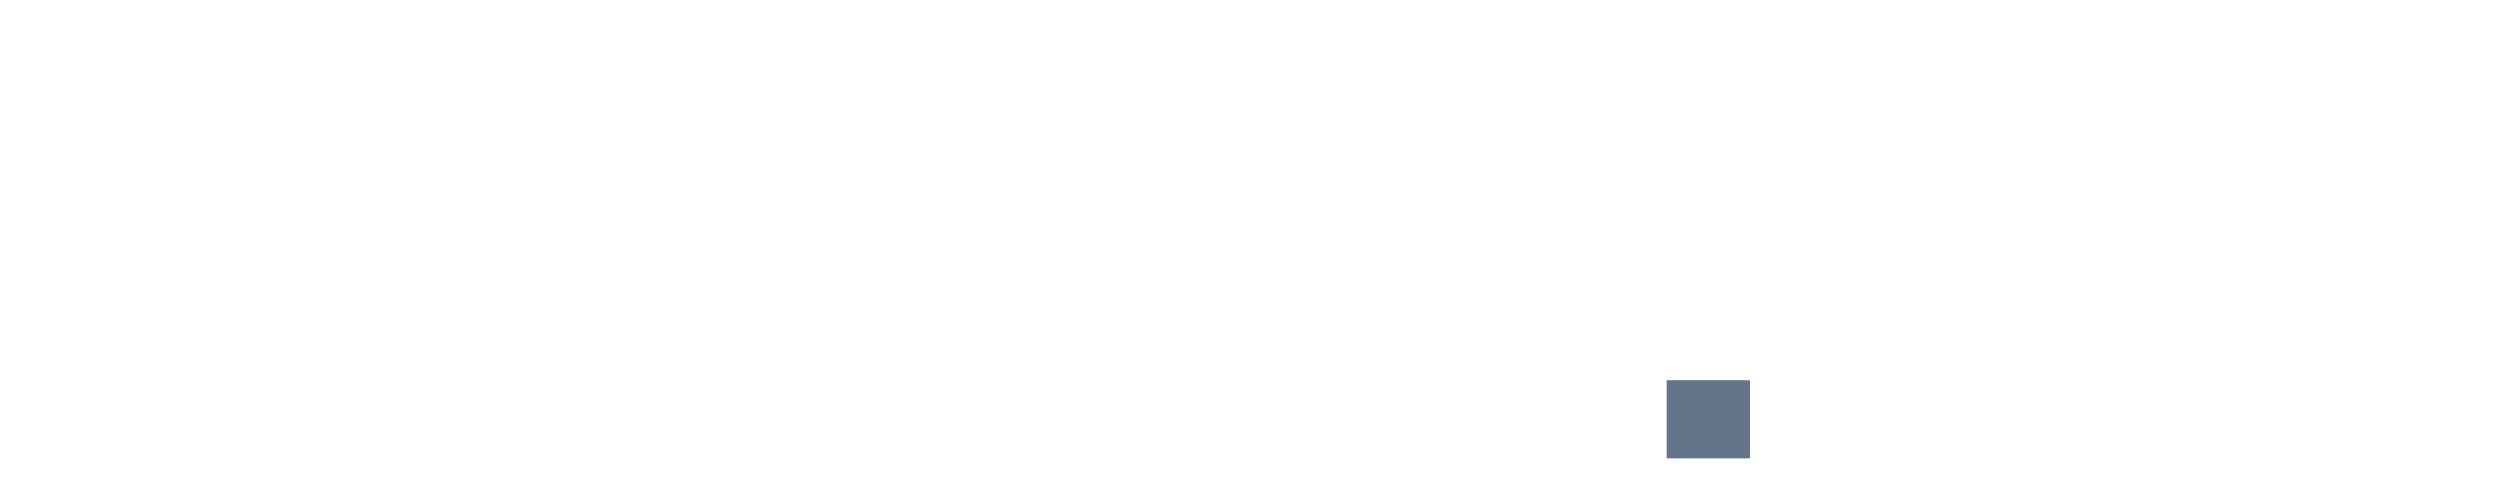
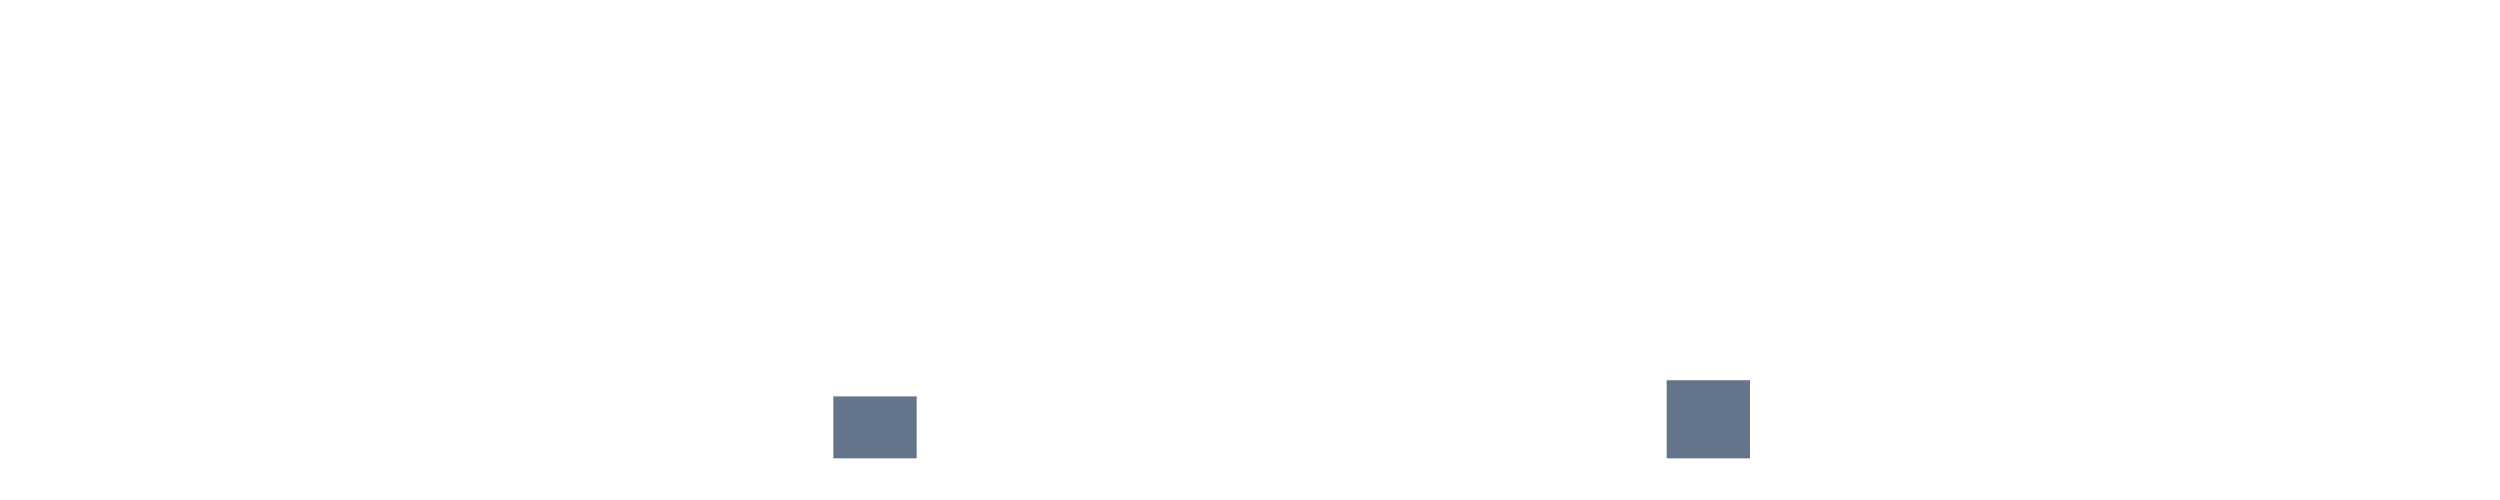
<svg xmlns="http://www.w3.org/2000/svg" width="120" height="24" viewBox="0 0 120 24" role="img" aria-labelledby="title desc">
  <rect x="0" y="22.000" width="4" height="0.000" fill="#64748b" />
  <rect x="5" y="22.000" width="4" height="0.000" fill="#64748b" />
  <rect x="10" y="22.000" width="4" height="0.000" fill="#64748b" />
  <rect x="15" y="22.000" width="4" height="0.000" fill="#64748b" />
  <rect x="20" y="22.000" width="4" height="0.000" fill="#64748b" />
  <rect x="25" y="22.000" width="4" height="0.000" fill="#64748b" />
  <rect x="30" y="22.000" width="4" height="0.000" fill="#64748b" />
  <rect x="35" y="22.000" width="4" height="0.000" fill="#64748b" />
-   <rect x="40" y="22.000" width="4" height="0.000" fill="#64748b" />
+   <rect x="40" y="19.026" width="4" height="2.974" fill="#64748b" />
  <rect x="45" y="22.000" width="4" height="0.000" fill="#64748b" />
  <rect x="50" y="22.000" width="4" height="0.000" fill="#64748b" />
  <rect x="55" y="22.000" width="4" height="0.000" fill="#64748b" />
  <rect x="60" y="22.000" width="4" height="0.000" fill="#64748b" />
  <rect x="65" y="22.000" width="4" height="0.000" fill="#64748b" />
  <rect x="70" y="22.000" width="4" height="0.000" fill="#64748b" />
  <rect x="75" y="22.000" width="4" height="0.000" fill="#64748b" />
  <rect x="80" y="18.252" width="4" height="3.748" fill="#64748b" />
  <rect x="85" y="22.000" width="4" height="0.000" fill="#64748b" />
  <rect x="90" y="22.000" width="4" height="0.000" fill="#64748b" />
  <rect x="95" y="22.000" width="4" height="0.000" fill="#64748b" />
  <rect x="100" y="22.000" width="4" height="0.000" fill="#64748b" />
  <rect x="105" y="22.000" width="4" height="0.000" fill="#64748b" />
  <rect x="110" y="22.000" width="4" height="0.000" fill="#64748b" />
  <rect x="115" y="22.000" width="4" height="0.000" fill="#64748b" />
</svg>
